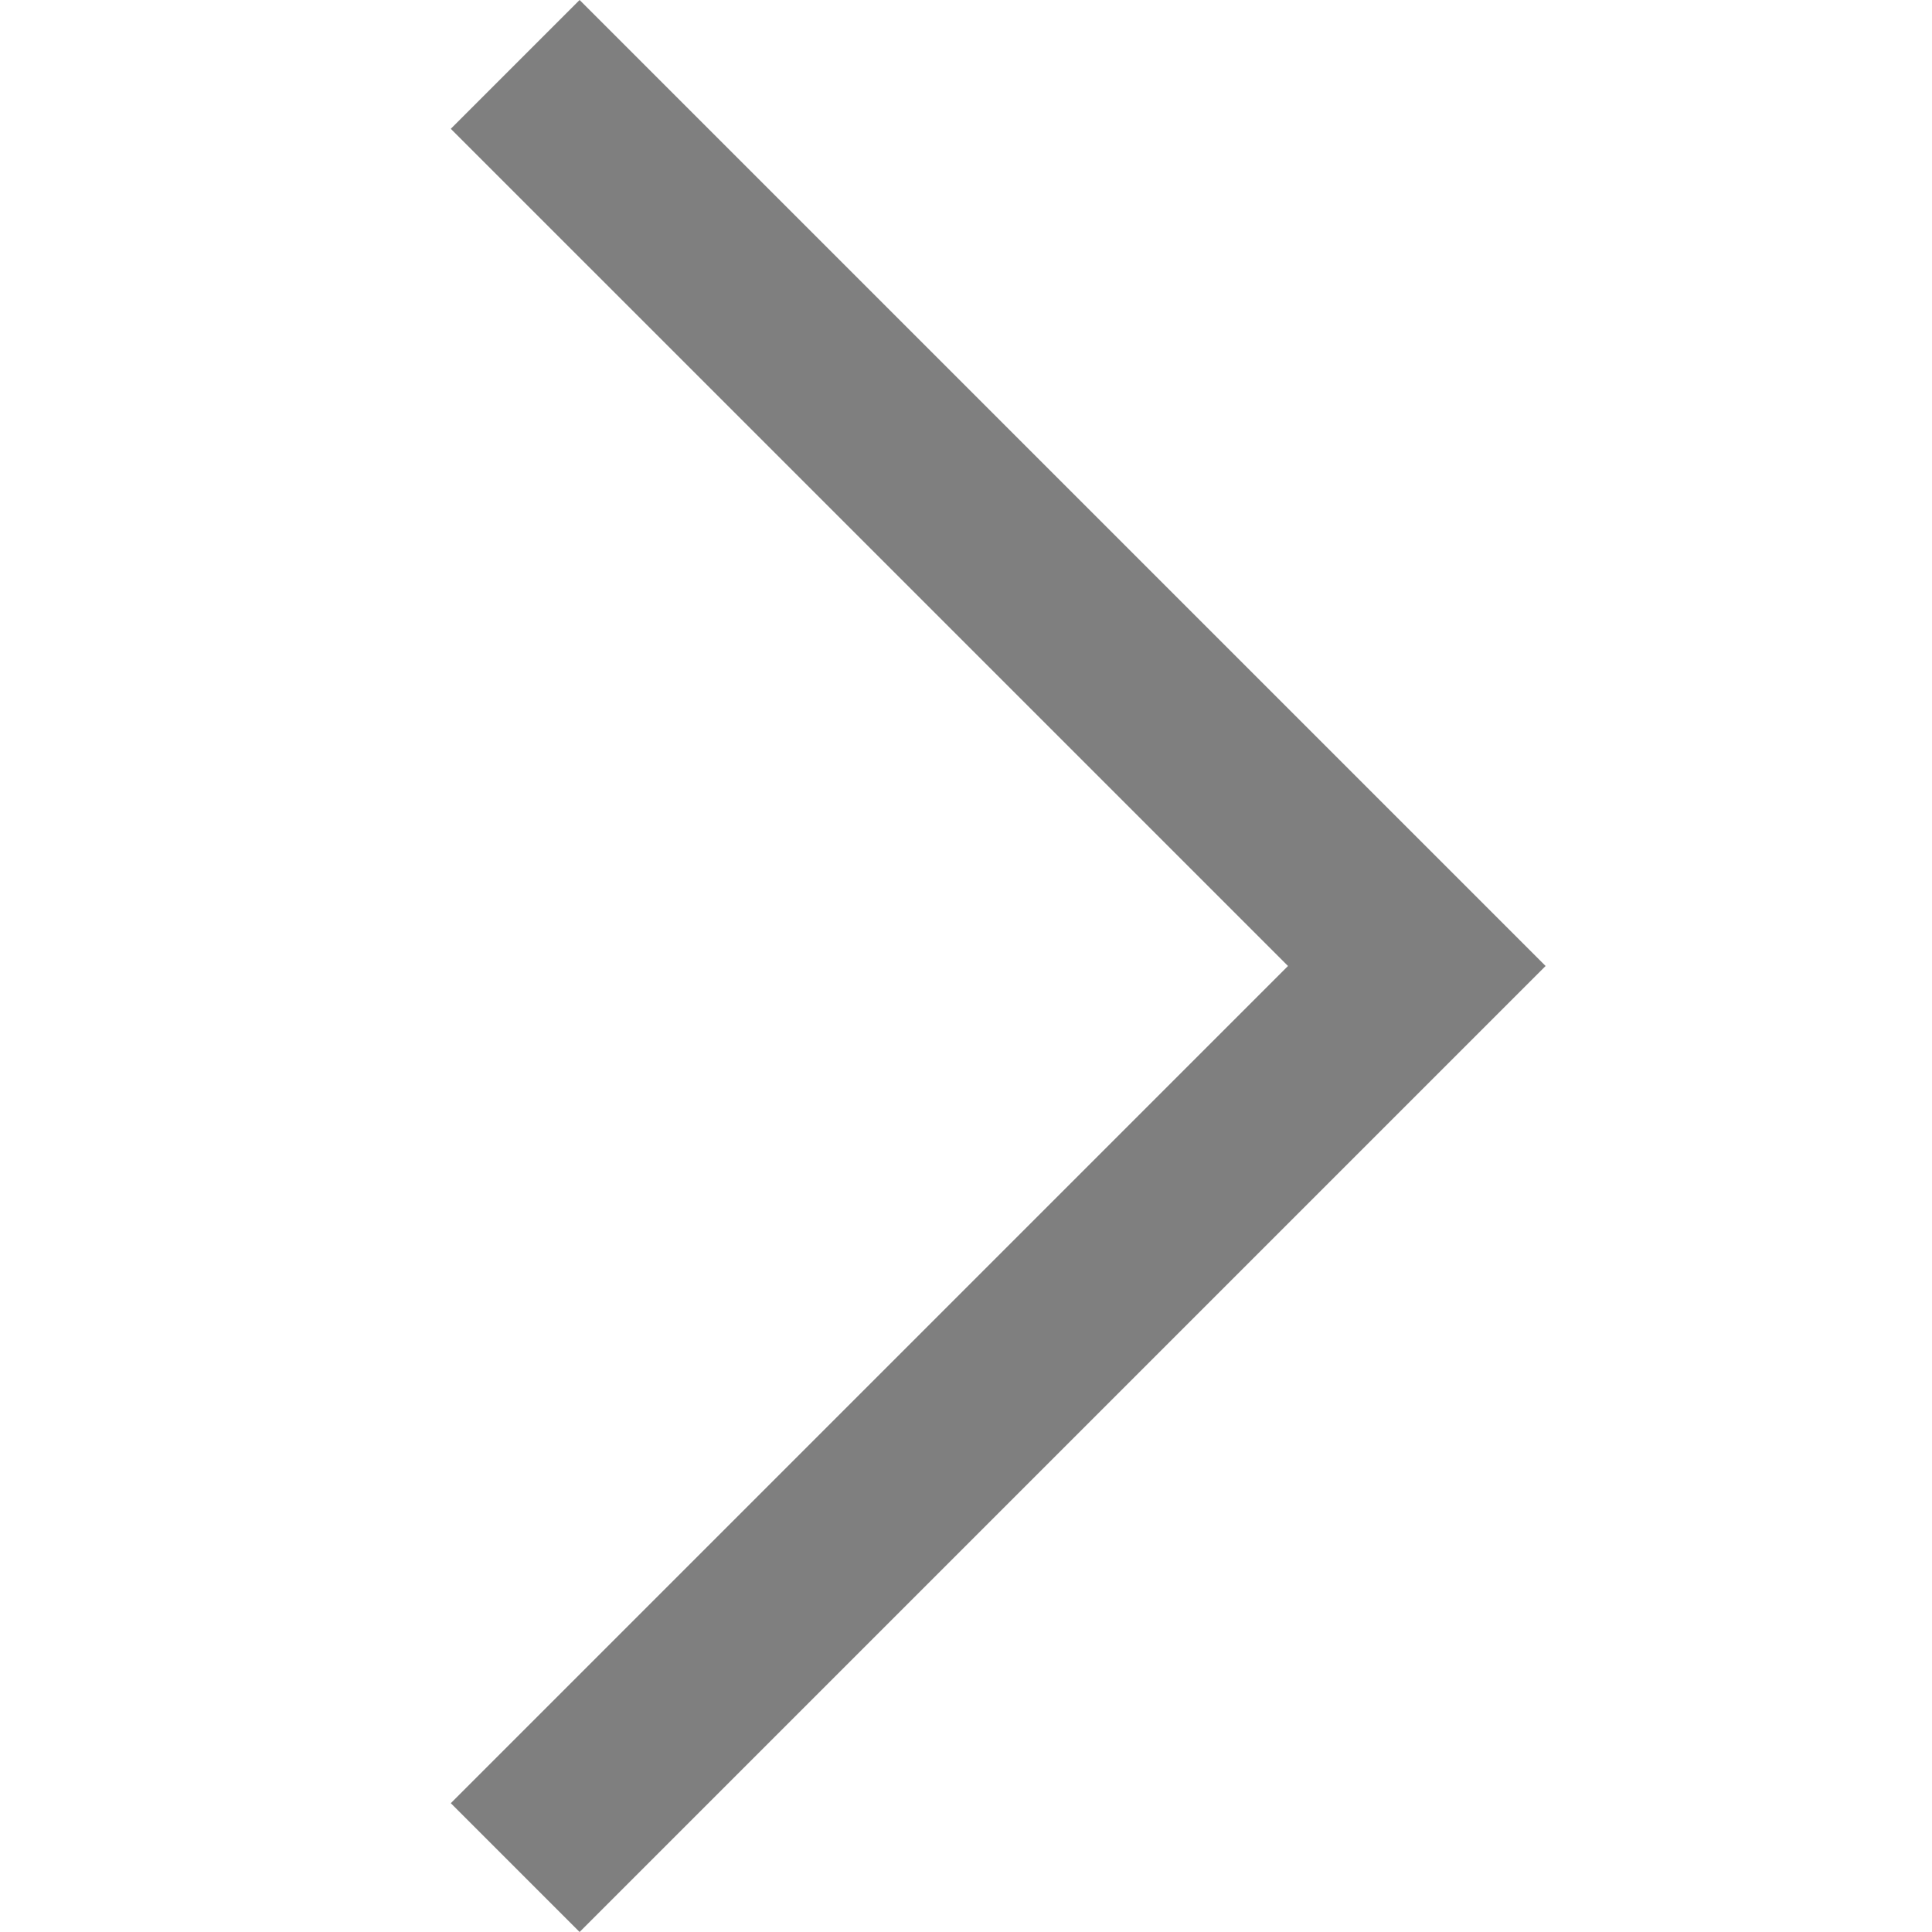
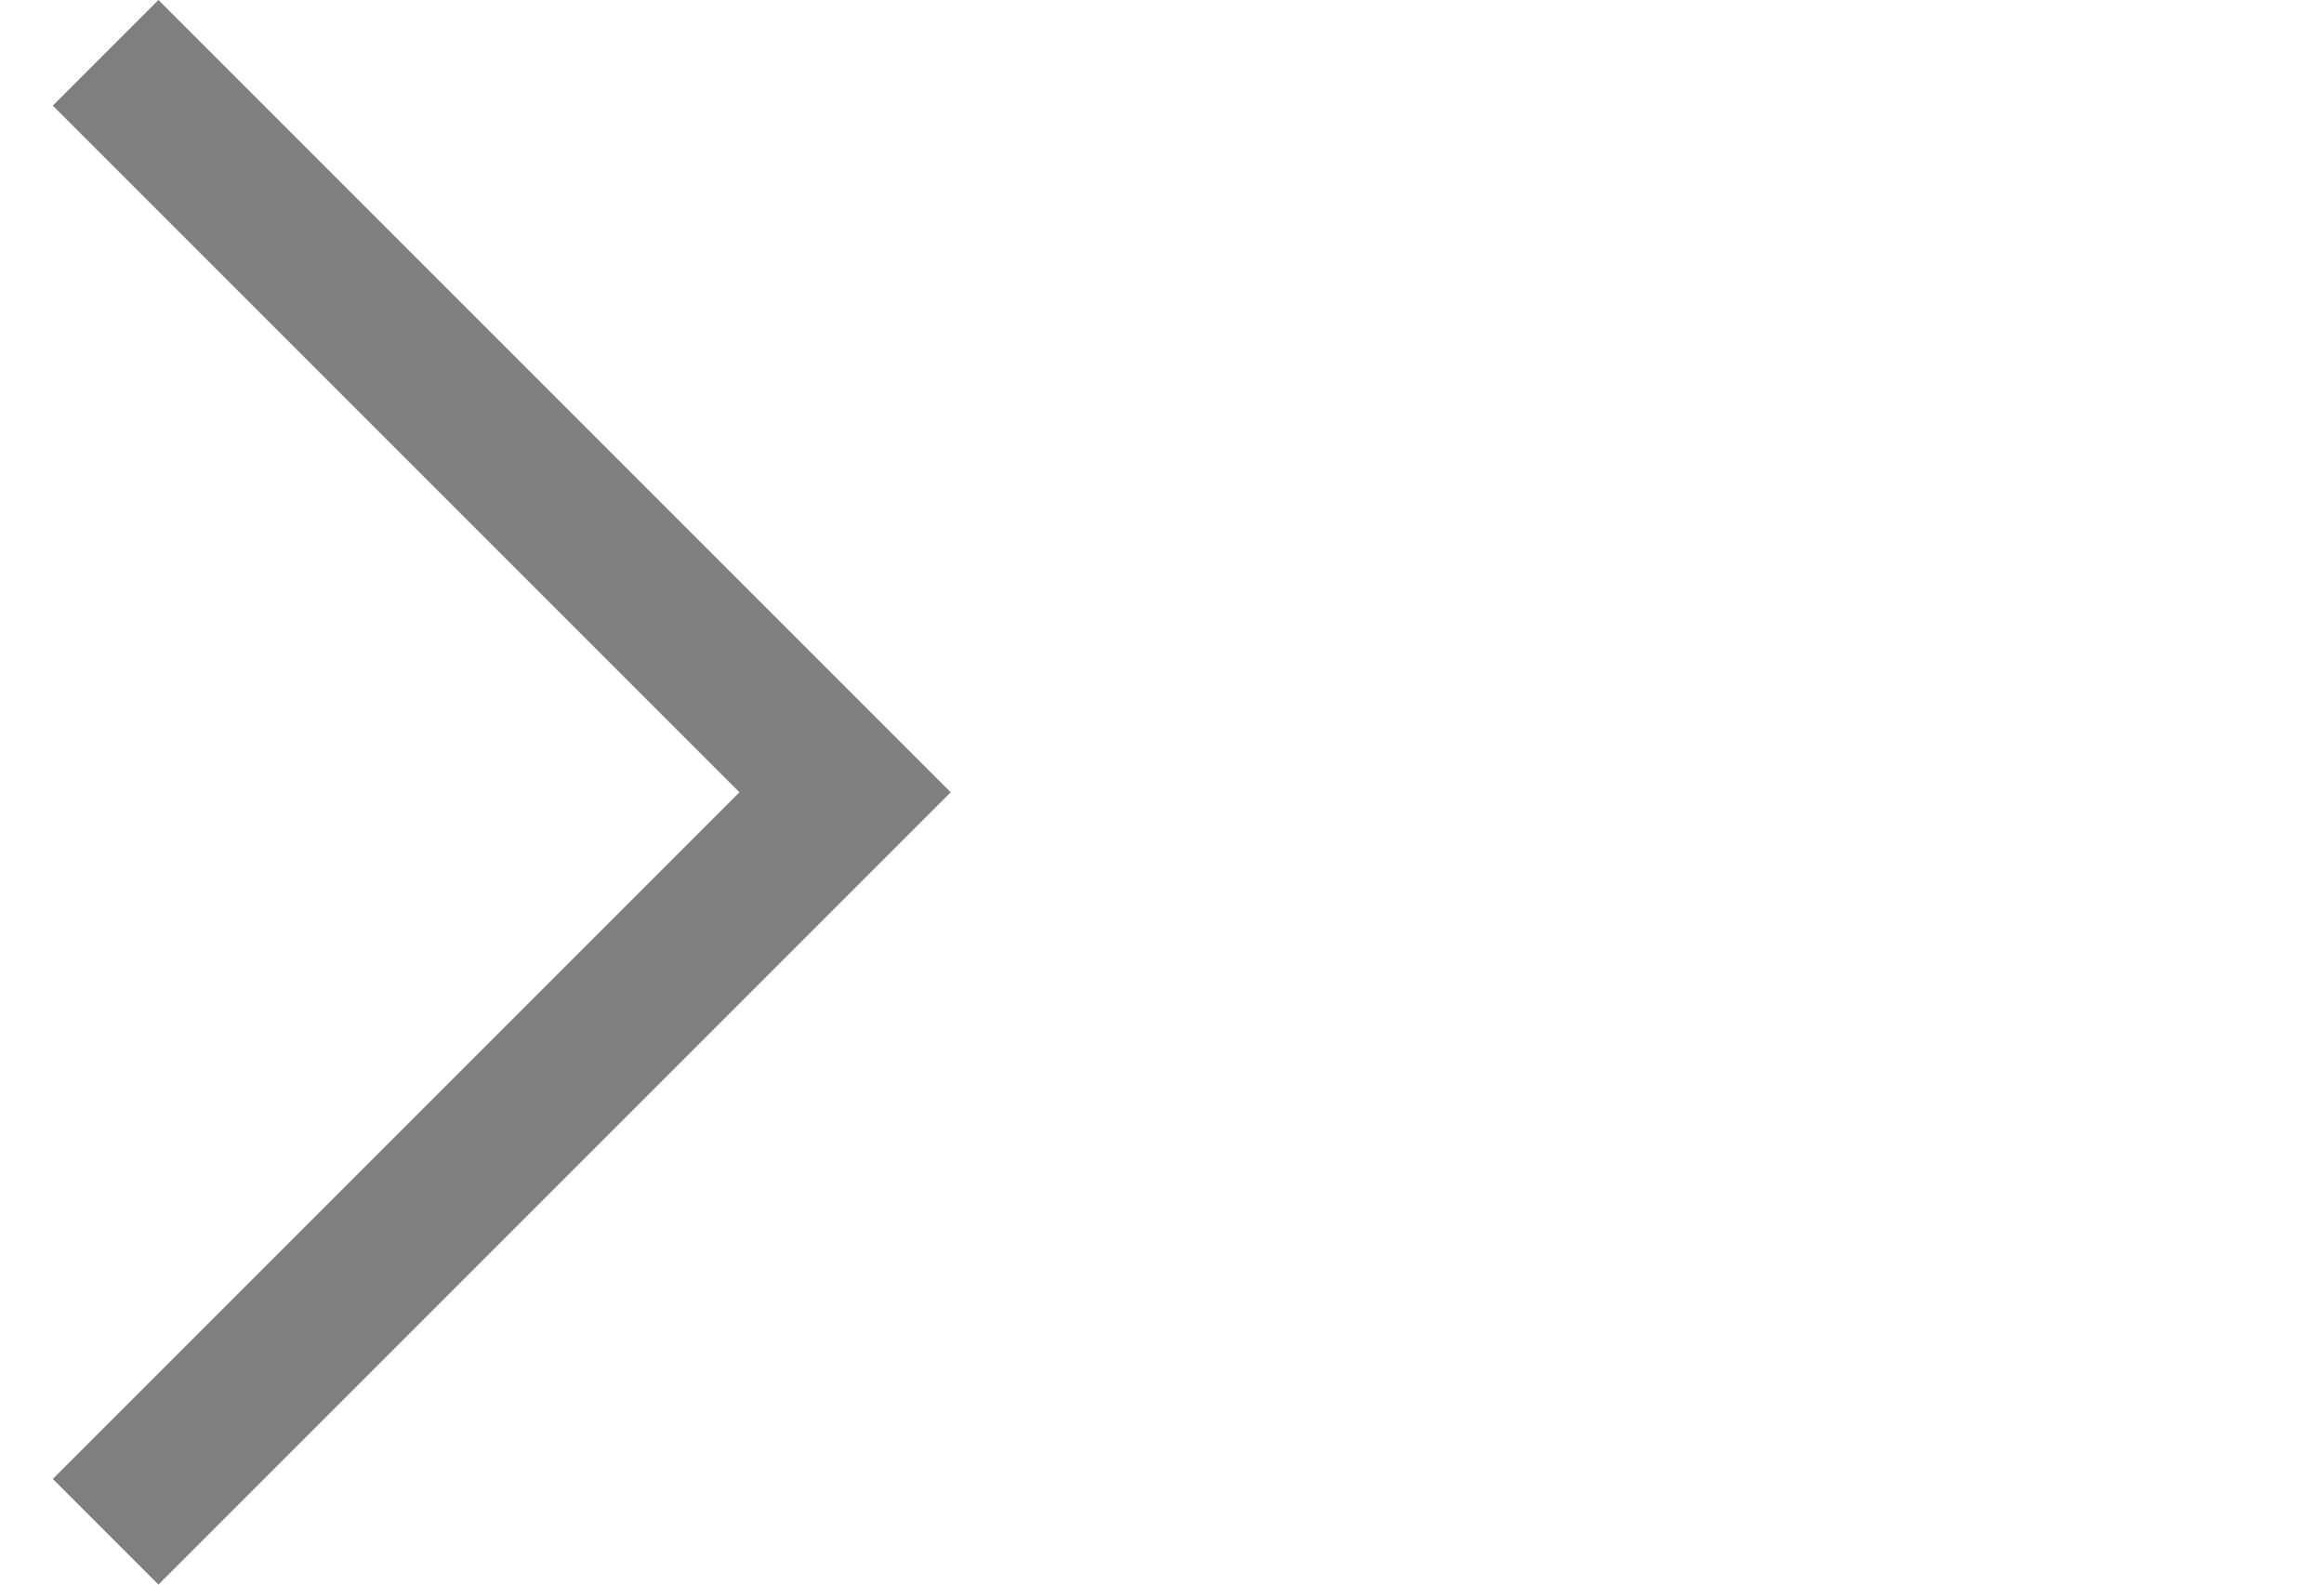
- <svg xmlns="http://www.w3.org/2000/svg" height="15" width="15" style="opacity:.5" id="svg3103" version="1.1">
-   <defs id="defs3109" />
-   <path d="M 4.5,0 3.5,1 10,7.5 3.5,14 4.5,15 12,7.5 z" id="path3105" />
+ <svg xmlns="http://www.w3.org/2000/svg" opacity=".5" height="15" width="22" version="1.1">
+   <path d="m1.5 0-1 1 6.5 6.5-6.5 6.5 1 1 7.5-7.5z" />
</svg>
